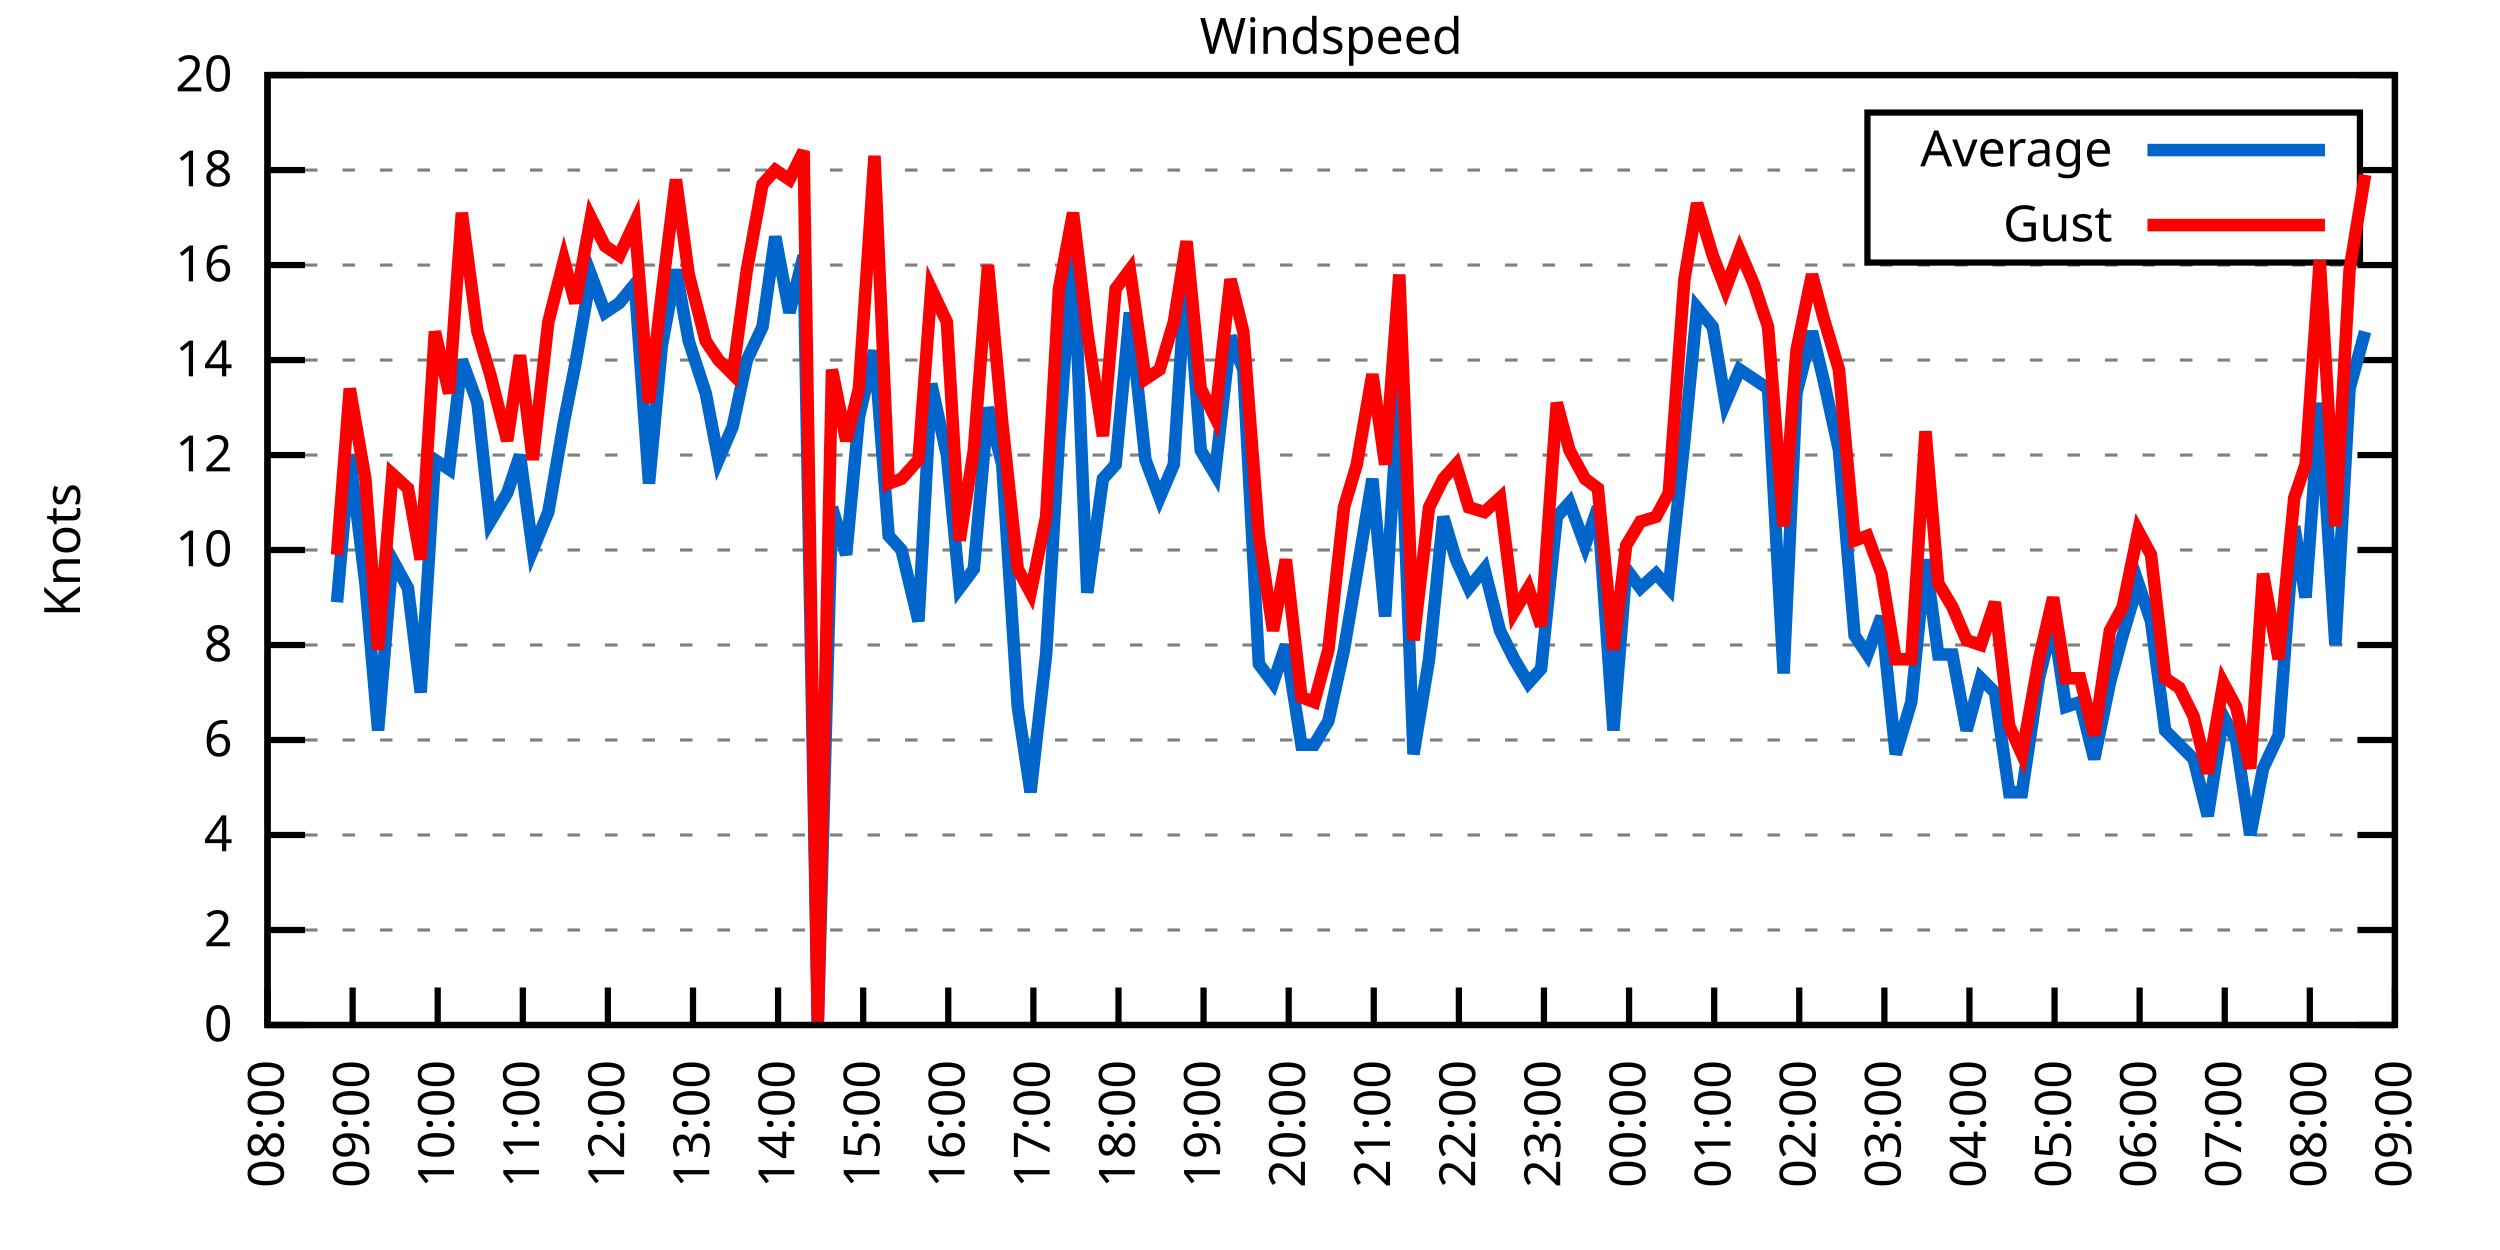
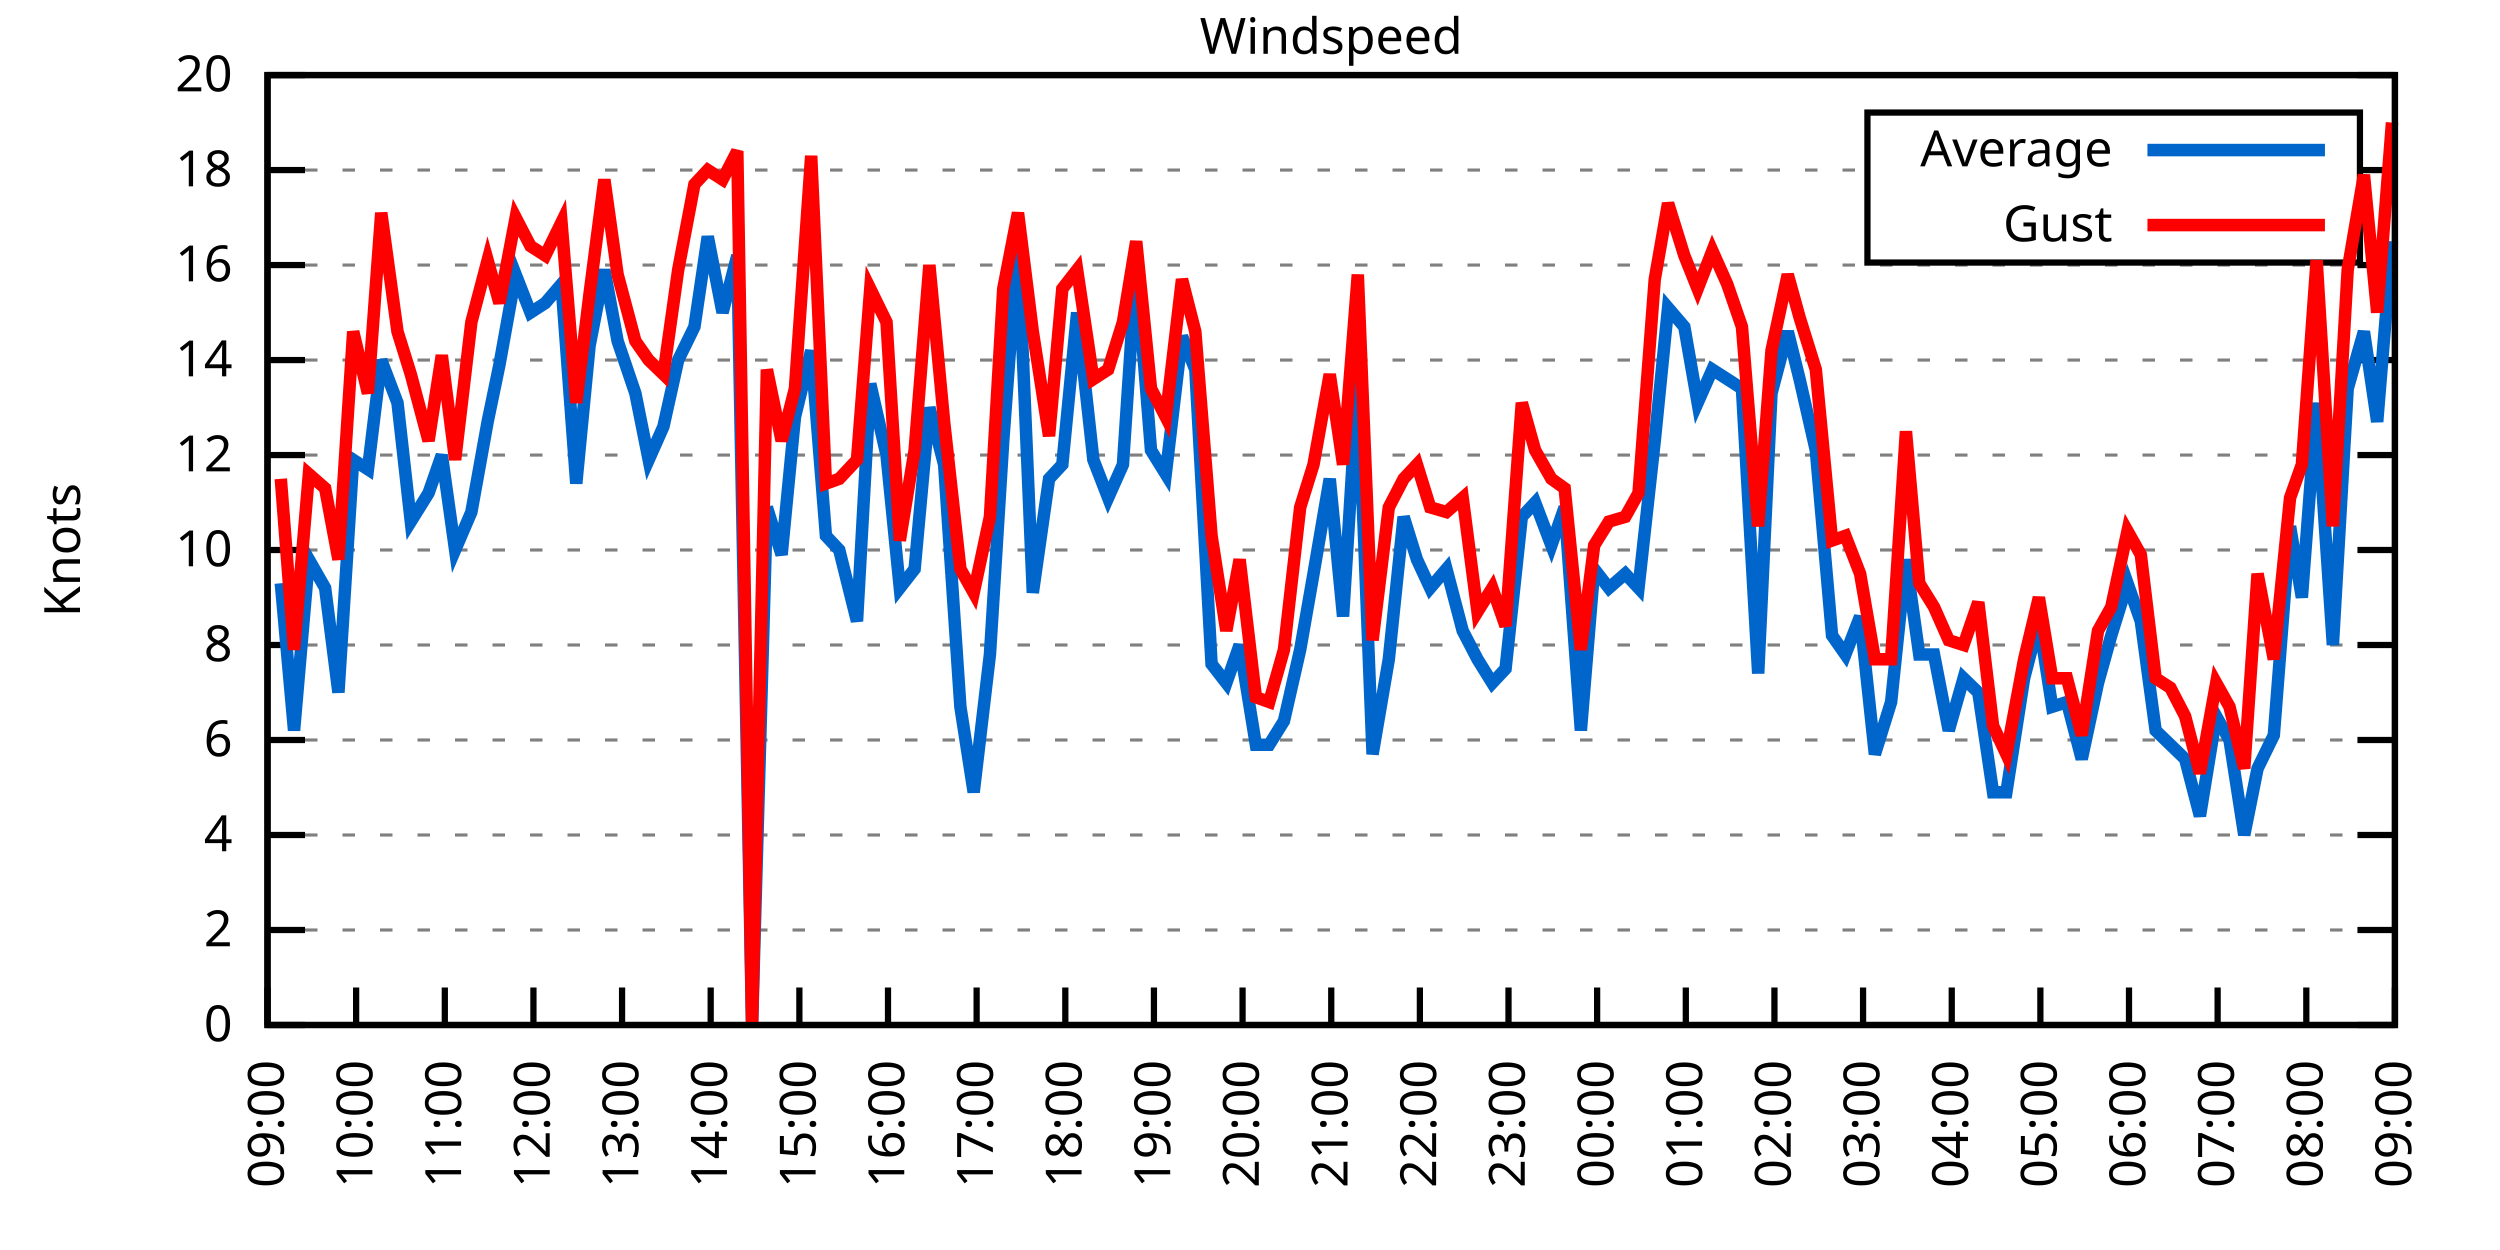
<svg xmlns="http://www.w3.org/2000/svg" xmlns:xlink="http://www.w3.org/1999/xlink" width="400" height="200" viewBox="0 0 400 200">
  <g id="gnuplot_canvas">
    <rect x="0" y="0" width="400" height="200" fill="none" />
    <defs>
      <circle id="gpDot" r="0.5" stroke-width="0.5" stroke="currentColor" />
      <path id="gpPt0" stroke-width="0.333" stroke="currentColor" d="M-1,0 h2 M0,-1 v2" />
      <path id="gpPt1" stroke-width="0.333" stroke="currentColor" d="M-1,-1 L1,1 M1,-1 L-1,1" />
      <path id="gpPt2" stroke-width="0.333" stroke="currentColor" d="M-1,0 L1,0 M0,-1 L0,1 M-1,-1 L1,1 M-1,1 L1,-1" />
      <rect id="gpPt3" stroke-width="0.333" stroke="currentColor" x="-1" y="-1" width="2" height="2" />
      <rect id="gpPt4" stroke-width="0.333" stroke="currentColor" fill="currentColor" x="-1" y="-1" width="2" height="2" />
      <circle id="gpPt5" stroke-width="0.333" stroke="currentColor" cx="0" cy="0" r="1" />
      <use xlink:href="#gpPt5" id="gpPt6" fill="currentColor" stroke="none" />
      <path id="gpPt7" stroke-width="0.333" stroke="currentColor" d="M0,-1.33 L-1.33,0.67 L1.33,0.67 z" />
      <use xlink:href="#gpPt7" id="gpPt8" fill="currentColor" stroke="none" />
      <use xlink:href="#gpPt7" id="gpPt9" stroke="currentColor" transform="rotate(180)" />
      <use xlink:href="#gpPt9" id="gpPt10" fill="currentColor" stroke="none" />
      <use xlink:href="#gpPt3" id="gpPt11" stroke="currentColor" transform="rotate(45)" />
      <use xlink:href="#gpPt11" id="gpPt12" fill="currentColor" stroke="none" />
      <path id="gpPt13" stroke-width="0.333" stroke="currentColor" d="M0,1.330 L1.265,0.411 L0.782,-1.067 L-0.782,-1.076 L-1.265,0.411 z" />
      <use xlink:href="#gpPt13" id="gpPt14" fill="currentColor" stroke="none" />
      <filter id="textbox" filterUnits="objectBoundingBox" x="0" y="0" height="1" width="1">
        <feFlood flood-color="white" flood-opacity="1" result="bgnd" />
        <feComposite in="SourceGraphic" in2="bgnd" operator="atop" />
      </filter>
      <filter id="greybox" filterUnits="objectBoundingBox" x="0" y="0" height="1" width="1">
        <feFlood flood-color="lightgrey" flood-opacity="1" result="grey" />
        <feComposite in="SourceGraphic" in2="grey" operator="atop" />
      </filter>
    </defs>
    <g fill="none" color="white" stroke="currentColor" stroke-width="1.00" stroke-linecap="butt" stroke-linejoin="miter">
</g>
    <g fill="none" color="black" stroke="currentColor" stroke-width="1.00" stroke-linecap="butt" stroke-linejoin="miter">
      <g stroke="none" shape-rendering="crispEdges">
        <polygon fill="rgb(255, 255, 255)" points="42.80,164.00 383.18,164.00 383.18,12.02 42.80,12.02 " />
      </g>
    </g>
    <g fill="none" color="black" stroke="currentColor" stroke-width="1.00" stroke-linecap="butt" stroke-linejoin="miter">
</g>
    <g fill="none" color="black" stroke="black" stroke-width="0.50" stroke-linecap="butt" stroke-linejoin="miter">
</g>
    <g fill="none" color="gray" stroke="currentColor" stroke-width="0.50" stroke-linecap="butt" stroke-linejoin="miter">
      <path stroke="gray" stroke-dasharray="2,4" class="gridline" d="M42.80,164.00 L383.19,164.00  " />
    </g>
    <g fill="none" color="gray" stroke="gray" stroke-width="1.00" stroke-linecap="butt" stroke-linejoin="miter">
</g>
    <g fill="none" color="black" stroke="currentColor" stroke-width="1.00" stroke-linecap="butt" stroke-linejoin="miter">
      <path stroke="black" d="M42.80,164.00 L48.80,164.00 M383.19,164.00 L377.19,164.00  " />
      <g transform="translate(37.20,166.60)" stroke="none" fill="black" font-family="Sans" font-size="8.00" text-anchor="end">
        <text>
          <tspan font-family="Sans"> 0</tspan>
        </text>
      </g>
    </g>
    <g fill="none" color="black" stroke="currentColor" stroke-width="1.00" stroke-linecap="butt" stroke-linejoin="miter">
</g>
    <g fill="none" color="black" stroke="black" stroke-width="0.50" stroke-linecap="butt" stroke-linejoin="miter">
</g>
    <g fill="none" color="gray" stroke="currentColor" stroke-width="0.50" stroke-linecap="butt" stroke-linejoin="miter">
      <path stroke="gray" stroke-dasharray="2,4" class="gridline" d="M42.80,148.80 L383.19,148.80  " />
    </g>
    <g fill="none" color="gray" stroke="gray" stroke-width="1.00" stroke-linecap="butt" stroke-linejoin="miter">
</g>
    <g fill="none" color="black" stroke="currentColor" stroke-width="1.00" stroke-linecap="butt" stroke-linejoin="miter">
      <path stroke="black" d="M42.80,148.80 L48.80,148.80 M383.19,148.80 L377.19,148.80  " />
      <g transform="translate(37.20,151.40)" stroke="none" fill="black" font-family="Sans" font-size="8.00" text-anchor="end">
        <text>
          <tspan font-family="Sans"> 2</tspan>
        </text>
      </g>
    </g>
    <g fill="none" color="black" stroke="currentColor" stroke-width="1.00" stroke-linecap="butt" stroke-linejoin="miter">
</g>
    <g fill="none" color="black" stroke="black" stroke-width="0.50" stroke-linecap="butt" stroke-linejoin="miter">
</g>
    <g fill="none" color="gray" stroke="currentColor" stroke-width="0.50" stroke-linecap="butt" stroke-linejoin="miter">
      <path stroke="gray" stroke-dasharray="2,4" class="gridline" d="M42.80,133.60 L383.19,133.60  " />
    </g>
    <g fill="none" color="gray" stroke="gray" stroke-width="1.00" stroke-linecap="butt" stroke-linejoin="miter">
</g>
    <g fill="none" color="black" stroke="currentColor" stroke-width="1.00" stroke-linecap="butt" stroke-linejoin="miter">
      <path stroke="black" d="M42.80,133.60 L48.80,133.60 M383.19,133.60 L377.19,133.60  " />
      <g transform="translate(37.20,136.20)" stroke="none" fill="black" font-family="Sans" font-size="8.00" text-anchor="end">
        <text>
          <tspan font-family="Sans"> 4</tspan>
        </text>
      </g>
    </g>
    <g fill="none" color="black" stroke="currentColor" stroke-width="1.00" stroke-linecap="butt" stroke-linejoin="miter">
</g>
    <g fill="none" color="black" stroke="black" stroke-width="0.50" stroke-linecap="butt" stroke-linejoin="miter">
</g>
    <g fill="none" color="gray" stroke="currentColor" stroke-width="0.50" stroke-linecap="butt" stroke-linejoin="miter">
      <path stroke="gray" stroke-dasharray="2,4" class="gridline" d="M42.80,118.40 L383.19,118.40  " />
    </g>
    <g fill="none" color="gray" stroke="gray" stroke-width="1.00" stroke-linecap="butt" stroke-linejoin="miter">
</g>
    <g fill="none" color="black" stroke="currentColor" stroke-width="1.00" stroke-linecap="butt" stroke-linejoin="miter">
      <path stroke="black" d="M42.80,118.40 L48.80,118.40 M383.19,118.40 L377.19,118.40  " />
      <g transform="translate(37.20,121.00)" stroke="none" fill="black" font-family="Sans" font-size="8.00" text-anchor="end">
        <text>
          <tspan font-family="Sans"> 6</tspan>
        </text>
      </g>
    </g>
    <g fill="none" color="black" stroke="currentColor" stroke-width="1.00" stroke-linecap="butt" stroke-linejoin="miter">
</g>
    <g fill="none" color="black" stroke="black" stroke-width="0.50" stroke-linecap="butt" stroke-linejoin="miter">
</g>
    <g fill="none" color="gray" stroke="currentColor" stroke-width="0.50" stroke-linecap="butt" stroke-linejoin="miter">
      <path stroke="gray" stroke-dasharray="2,4" class="gridline" d="M42.80,103.20 L383.19,103.20  " />
    </g>
    <g fill="none" color="gray" stroke="gray" stroke-width="1.00" stroke-linecap="butt" stroke-linejoin="miter">
</g>
    <g fill="none" color="black" stroke="currentColor" stroke-width="1.00" stroke-linecap="butt" stroke-linejoin="miter">
      <path stroke="black" d="M42.80,103.20 L48.80,103.20 M383.19,103.20 L377.19,103.20  " />
      <g transform="translate(37.20,105.80)" stroke="none" fill="black" font-family="Sans" font-size="8.00" text-anchor="end">
        <text>
          <tspan font-family="Sans"> 8</tspan>
        </text>
      </g>
    </g>
    <g fill="none" color="black" stroke="currentColor" stroke-width="1.00" stroke-linecap="butt" stroke-linejoin="miter">
</g>
    <g fill="none" color="black" stroke="black" stroke-width="0.50" stroke-linecap="butt" stroke-linejoin="miter">
</g>
    <g fill="none" color="gray" stroke="currentColor" stroke-width="0.50" stroke-linecap="butt" stroke-linejoin="miter">
      <path stroke="gray" stroke-dasharray="2,4" class="gridline" d="M42.80,88.00 L383.19,88.00  " />
    </g>
    <g fill="none" color="gray" stroke="gray" stroke-width="1.00" stroke-linecap="butt" stroke-linejoin="miter">
</g>
    <g fill="none" color="black" stroke="currentColor" stroke-width="1.00" stroke-linecap="butt" stroke-linejoin="miter">
      <path stroke="black" d="M42.80,88.00 L48.80,88.00 M383.19,88.00 L377.19,88.00  " />
      <g transform="translate(37.20,90.60)" stroke="none" fill="black" font-family="Sans" font-size="8.00" text-anchor="end">
        <text>
          <tspan font-family="Sans"> 10</tspan>
        </text>
      </g>
    </g>
    <g fill="none" color="black" stroke="currentColor" stroke-width="1.00" stroke-linecap="butt" stroke-linejoin="miter">
</g>
    <g fill="none" color="black" stroke="black" stroke-width="0.50" stroke-linecap="butt" stroke-linejoin="miter">
</g>
    <g fill="none" color="gray" stroke="currentColor" stroke-width="0.50" stroke-linecap="butt" stroke-linejoin="miter">
      <path stroke="gray" stroke-dasharray="2,4" class="gridline" d="M42.80,72.81 L383.19,72.81  " />
    </g>
    <g fill="none" color="gray" stroke="gray" stroke-width="1.00" stroke-linecap="butt" stroke-linejoin="miter">
</g>
    <g fill="none" color="black" stroke="currentColor" stroke-width="1.00" stroke-linecap="butt" stroke-linejoin="miter">
      <path stroke="black" d="M42.80,72.81 L48.80,72.81 M383.19,72.81 L377.19,72.81  " />
      <g transform="translate(37.20,75.41)" stroke="none" fill="black" font-family="Sans" font-size="8.00" text-anchor="end">
        <text>
          <tspan font-family="Sans"> 12</tspan>
        </text>
      </g>
    </g>
    <g fill="none" color="black" stroke="currentColor" stroke-width="1.00" stroke-linecap="butt" stroke-linejoin="miter">
</g>
    <g fill="none" color="black" stroke="black" stroke-width="0.50" stroke-linecap="butt" stroke-linejoin="miter">
</g>
    <g fill="none" color="gray" stroke="currentColor" stroke-width="0.50" stroke-linecap="butt" stroke-linejoin="miter">
      <path stroke="gray" stroke-dasharray="2,4" class="gridline" d="M42.80,57.61 L383.19,57.61  " />
    </g>
    <g fill="none" color="gray" stroke="gray" stroke-width="1.00" stroke-linecap="butt" stroke-linejoin="miter">
</g>
    <g fill="none" color="black" stroke="currentColor" stroke-width="1.00" stroke-linecap="butt" stroke-linejoin="miter">
      <path stroke="black" d="M42.80,57.61 L48.80,57.61 M383.19,57.61 L377.19,57.61  " />
      <g transform="translate(37.20,60.21)" stroke="none" fill="black" font-family="Sans" font-size="8.00" text-anchor="end">
        <text>
          <tspan font-family="Sans"> 14</tspan>
        </text>
      </g>
    </g>
    <g fill="none" color="black" stroke="currentColor" stroke-width="1.00" stroke-linecap="butt" stroke-linejoin="miter">
</g>
    <g fill="none" color="black" stroke="black" stroke-width="0.50" stroke-linecap="butt" stroke-linejoin="miter">
</g>
    <g fill="none" color="gray" stroke="currentColor" stroke-width="0.50" stroke-linecap="butt" stroke-linejoin="miter">
      <path stroke="gray" stroke-dasharray="2,4" class="gridline" d="M42.80,42.41 L383.19,42.41  " />
    </g>
    <g fill="none" color="gray" stroke="gray" stroke-width="1.00" stroke-linecap="butt" stroke-linejoin="miter">
</g>
    <g fill="none" color="black" stroke="currentColor" stroke-width="1.00" stroke-linecap="butt" stroke-linejoin="miter">
      <path stroke="black" d="M42.80,42.41 L48.80,42.41 M383.19,42.41 L377.19,42.41  " />
      <g transform="translate(37.20,45.01)" stroke="none" fill="black" font-family="Sans" font-size="8.00" text-anchor="end">
        <text>
          <tspan font-family="Sans"> 16</tspan>
        </text>
      </g>
    </g>
    <g fill="none" color="black" stroke="currentColor" stroke-width="1.00" stroke-linecap="butt" stroke-linejoin="miter">
</g>
    <g fill="none" color="black" stroke="black" stroke-width="0.50" stroke-linecap="butt" stroke-linejoin="miter">
</g>
    <g fill="none" color="gray" stroke="currentColor" stroke-width="0.50" stroke-linecap="butt" stroke-linejoin="miter">
      <path stroke="gray" stroke-dasharray="2,4" class="gridline" d="M42.80,27.21 L298.79,27.21 M377.59,27.21 L383.19,27.21  " />
    </g>
    <g fill="none" color="gray" stroke="gray" stroke-width="1.00" stroke-linecap="butt" stroke-linejoin="miter">
</g>
    <g fill="none" color="black" stroke="currentColor" stroke-width="1.00" stroke-linecap="butt" stroke-linejoin="miter">
      <path stroke="black" d="M42.80,27.21 L48.80,27.21 M383.19,27.21 L377.19,27.21  " />
      <g transform="translate(37.20,29.81)" stroke="none" fill="black" font-family="Sans" font-size="8.00" text-anchor="end">
        <text>
          <tspan font-family="Sans"> 18</tspan>
        </text>
      </g>
    </g>
    <g fill="none" color="black" stroke="currentColor" stroke-width="1.00" stroke-linecap="butt" stroke-linejoin="miter">
</g>
    <g fill="none" color="black" stroke="black" stroke-width="0.50" stroke-linecap="butt" stroke-linejoin="miter">
</g>
    <g fill="none" color="gray" stroke="currentColor" stroke-width="0.50" stroke-linecap="butt" stroke-linejoin="miter">
      <path stroke="gray" stroke-dasharray="2,4" class="gridline" d="M42.80,12.01 L383.19,12.01  " />
    </g>
    <g fill="none" color="gray" stroke="gray" stroke-width="1.00" stroke-linecap="butt" stroke-linejoin="miter">
</g>
    <g fill="none" color="black" stroke="currentColor" stroke-width="1.00" stroke-linecap="butt" stroke-linejoin="miter">
      <path stroke="black" d="M42.80,12.01 L48.80,12.01 M383.19,12.01 L377.19,12.01  " />
      <g transform="translate(37.20,14.61)" stroke="none" fill="black" font-family="Sans" font-size="8.00" text-anchor="end">
        <text>
          <tspan font-family="Sans"> 20</tspan>
        </text>
      </g>
    </g>
    <g fill="none" color="black" stroke="currentColor" stroke-width="1.00" stroke-linecap="butt" stroke-linejoin="miter">
      <path stroke="black" d="M42.80,164.00 L42.80,158.00  " />
      <g transform="translate(45.40,169.60) rotate(270.00)" stroke="none" fill="black" font-family="Sans" font-size="8.00" text-anchor="end">
        <text>
-           <tspan font-family="Sans">08:00</tspan>
-         </text>
-       </g>
-     </g>
-     <g fill="none" color="black" stroke="currentColor" stroke-width="1.00" stroke-linecap="butt" stroke-linejoin="miter">
-       <path stroke="black" d="M56.42,164.00 L56.42,158.00  " />
-       <g transform="translate(59.02,169.60) rotate(270.00)" stroke="none" fill="black" font-family="Sans" font-size="8.00" text-anchor="end">
-         <text>
          <tspan font-family="Sans">09:00</tspan>
        </text>
      </g>
    </g>
    <g fill="none" color="black" stroke="currentColor" stroke-width="1.00" stroke-linecap="butt" stroke-linejoin="miter">
-       <path stroke="black" d="M70.03,164.00 L70.03,158.00  " />
-       <g transform="translate(72.63,169.60) rotate(270.00)" stroke="none" fill="black" font-family="Sans" font-size="8.00" text-anchor="end">
+       <path stroke="black" d="M56.98,164.00 L56.98,158.00  " />
+       <g transform="translate(59.58,169.60) rotate(270.00)" stroke="none" fill="black" font-family="Sans" font-size="8.00" text-anchor="end">
        <text>
          <tspan font-family="Sans">10:00</tspan>
        </text>
      </g>
    </g>
    <g fill="none" color="black" stroke="currentColor" stroke-width="1.00" stroke-linecap="butt" stroke-linejoin="miter">
-       <path stroke="black" d="M83.65,164.00 L83.65,158.00  " />
-       <g transform="translate(86.25,169.60) rotate(270.00)" stroke="none" fill="black" font-family="Sans" font-size="8.00" text-anchor="end">
+       <path stroke="black" d="M71.17,164.00 L71.17,158.00  " />
+       <g transform="translate(73.77,169.60) rotate(270.00)" stroke="none" fill="black" font-family="Sans" font-size="8.00" text-anchor="end">
        <text>
          <tspan font-family="Sans">11:00</tspan>
        </text>
      </g>
    </g>
    <g fill="none" color="black" stroke="currentColor" stroke-width="1.00" stroke-linecap="butt" stroke-linejoin="miter">
-       <path stroke="black" d="M97.26,164.00 L97.26,158.00  " />
-       <g transform="translate(99.86,169.60) rotate(270.00)" stroke="none" fill="black" font-family="Sans" font-size="8.00" text-anchor="end">
+       <path stroke="black" d="M85.35,164.00 L85.35,158.00  " />
+       <g transform="translate(87.95,169.60) rotate(270.00)" stroke="none" fill="black" font-family="Sans" font-size="8.00" text-anchor="end">
        <text>
          <tspan font-family="Sans">12:00</tspan>
        </text>
      </g>
    </g>
    <g fill="none" color="black" stroke="currentColor" stroke-width="1.00" stroke-linecap="butt" stroke-linejoin="miter">
-       <path stroke="black" d="M110.88,164.00 L110.88,158.00  " />
-       <g transform="translate(113.48,169.60) rotate(270.00)" stroke="none" fill="black" font-family="Sans" font-size="8.00" text-anchor="end">
+       <path stroke="black" d="M99.53,164.00 L99.53,158.00  " />
+       <g transform="translate(102.13,169.60) rotate(270.00)" stroke="none" fill="black" font-family="Sans" font-size="8.00" text-anchor="end">
        <text>
          <tspan font-family="Sans">13:00</tspan>
        </text>
      </g>
    </g>
    <g fill="none" color="black" stroke="currentColor" stroke-width="1.00" stroke-linecap="butt" stroke-linejoin="miter">
-       <path stroke="black" d="M124.49,164.00 L124.49,158.00  " />
-       <g transform="translate(127.09,169.60) rotate(270.00)" stroke="none" fill="black" font-family="Sans" font-size="8.00" text-anchor="end">
+       <path stroke="black" d="M113.71,164.00 L113.71,158.00  " />
+       <g transform="translate(116.31,169.60) rotate(270.00)" stroke="none" fill="black" font-family="Sans" font-size="8.00" text-anchor="end">
        <text>
          <tspan font-family="Sans">14:00</tspan>
        </text>
      </g>
    </g>
    <g fill="none" color="black" stroke="currentColor" stroke-width="1.00" stroke-linecap="butt" stroke-linejoin="miter">
-       <path stroke="black" d="M138.11,164.00 L138.11,158.00  " />
-       <g transform="translate(140.71,169.60) rotate(270.00)" stroke="none" fill="black" font-family="Sans" font-size="8.00" text-anchor="end">
+       <path stroke="black" d="M127.90,164.00 L127.90,158.00  " />
+       <g transform="translate(130.50,169.60) rotate(270.00)" stroke="none" fill="black" font-family="Sans" font-size="8.00" text-anchor="end">
        <text>
          <tspan font-family="Sans">15:00</tspan>
        </text>
      </g>
    </g>
    <g fill="none" color="black" stroke="currentColor" stroke-width="1.00" stroke-linecap="butt" stroke-linejoin="miter">
-       <path stroke="black" d="M151.72,164.00 L151.72,158.00  " />
-       <g transform="translate(154.32,169.60) rotate(270.00)" stroke="none" fill="black" font-family="Sans" font-size="8.00" text-anchor="end">
+       <path stroke="black" d="M142.08,164.00 L142.08,158.00  " />
+       <g transform="translate(144.68,169.60) rotate(270.00)" stroke="none" fill="black" font-family="Sans" font-size="8.00" text-anchor="end">
        <text>
          <tspan font-family="Sans">16:00</tspan>
        </text>
      </g>
    </g>
    <g fill="none" color="black" stroke="currentColor" stroke-width="1.00" stroke-linecap="butt" stroke-linejoin="miter">
-       <path stroke="black" d="M165.34,164.00 L165.34,158.00  " />
-       <g transform="translate(167.94,169.60) rotate(270.00)" stroke="none" fill="black" font-family="Sans" font-size="8.00" text-anchor="end">
+       <path stroke="black" d="M156.26,164.00 L156.26,158.00  " />
+       <g transform="translate(158.86,169.60) rotate(270.00)" stroke="none" fill="black" font-family="Sans" font-size="8.00" text-anchor="end">
        <text>
          <tspan font-family="Sans">17:00</tspan>
        </text>
      </g>
    </g>
    <g fill="none" color="black" stroke="currentColor" stroke-width="1.00" stroke-linecap="butt" stroke-linejoin="miter">
-       <path stroke="black" d="M178.96,164.00 L178.96,158.00  " />
-       <g transform="translate(181.56,169.60) rotate(270.00)" stroke="none" fill="black" font-family="Sans" font-size="8.00" text-anchor="end">
+       <path stroke="black" d="M170.45,164.00 L170.45,158.00  " />
+       <g transform="translate(173.05,169.60) rotate(270.00)" stroke="none" fill="black" font-family="Sans" font-size="8.00" text-anchor="end">
        <text>
          <tspan font-family="Sans">18:00</tspan>
        </text>
      </g>
    </g>
    <g fill="none" color="black" stroke="currentColor" stroke-width="1.00" stroke-linecap="butt" stroke-linejoin="miter">
-       <path stroke="black" d="M192.57,164.00 L192.57,158.00  " />
-       <g transform="translate(195.17,169.60) rotate(270.00)" stroke="none" fill="black" font-family="Sans" font-size="8.00" text-anchor="end">
+       <path stroke="black" d="M184.63,164.00 L184.63,158.00  " />
+       <g transform="translate(187.23,169.60) rotate(270.00)" stroke="none" fill="black" font-family="Sans" font-size="8.00" text-anchor="end">
        <text>
          <tspan font-family="Sans">19:00</tspan>
        </text>
      </g>
    </g>
    <g fill="none" color="black" stroke="currentColor" stroke-width="1.00" stroke-linecap="butt" stroke-linejoin="miter">
-       <path stroke="black" d="M206.19,164.00 L206.19,158.00  " />
-       <g transform="translate(208.79,169.60) rotate(270.00)" stroke="none" fill="black" font-family="Sans" font-size="8.00" text-anchor="end">
+       <path stroke="black" d="M198.81,164.00 L198.81,158.00  " />
+       <g transform="translate(201.41,169.60) rotate(270.00)" stroke="none" fill="black" font-family="Sans" font-size="8.00" text-anchor="end">
        <text>
          <tspan font-family="Sans">20:00</tspan>
        </text>
      </g>
    </g>
    <g fill="none" color="black" stroke="currentColor" stroke-width="1.00" stroke-linecap="butt" stroke-linejoin="miter">
-       <path stroke="black" d="M219.80,164.00 L219.80,158.00  " />
-       <g transform="translate(222.40,169.60) rotate(270.00)" stroke="none" fill="black" font-family="Sans" font-size="8.00" text-anchor="end">
+       <path stroke="black" d="M213.00,164.00 L213.00,158.00  " />
+       <g transform="translate(215.60,169.60) rotate(270.00)" stroke="none" fill="black" font-family="Sans" font-size="8.00" text-anchor="end">
        <text>
          <tspan font-family="Sans">21:00</tspan>
        </text>
      </g>
    </g>
    <g fill="none" color="black" stroke="currentColor" stroke-width="1.00" stroke-linecap="butt" stroke-linejoin="miter">
-       <path stroke="black" d="M233.42,164.00 L233.42,158.00  " />
-       <g transform="translate(236.02,169.60) rotate(270.00)" stroke="none" fill="black" font-family="Sans" font-size="8.00" text-anchor="end">
+       <path stroke="black" d="M227.18,164.00 L227.18,158.00  " />
+       <g transform="translate(229.78,169.60) rotate(270.00)" stroke="none" fill="black" font-family="Sans" font-size="8.00" text-anchor="end">
        <text>
          <tspan font-family="Sans">22:00</tspan>
        </text>
      </g>
    </g>
    <g fill="none" color="black" stroke="currentColor" stroke-width="1.00" stroke-linecap="butt" stroke-linejoin="miter">
-       <path stroke="black" d="M247.03,164.00 L247.03,158.00  " />
-       <g transform="translate(249.63,169.60) rotate(270.00)" stroke="none" fill="black" font-family="Sans" font-size="8.00" text-anchor="end">
+       <path stroke="black" d="M241.36,164.00 L241.36,158.00  " />
+       <g transform="translate(243.96,169.60) rotate(270.00)" stroke="none" fill="black" font-family="Sans" font-size="8.00" text-anchor="end">
        <text>
          <tspan font-family="Sans">23:00</tspan>
        </text>
      </g>
    </g>
    <g fill="none" color="black" stroke="currentColor" stroke-width="1.00" stroke-linecap="butt" stroke-linejoin="miter">
-       <path stroke="black" d="M260.65,164.00 L260.65,158.00  " />
-       <g transform="translate(263.25,169.60) rotate(270.00)" stroke="none" fill="black" font-family="Sans" font-size="8.00" text-anchor="end">
+       <path stroke="black" d="M255.54,164.00 L255.54,158.00  " />
+       <g transform="translate(258.14,169.60) rotate(270.00)" stroke="none" fill="black" font-family="Sans" font-size="8.00" text-anchor="end">
        <text>
          <tspan font-family="Sans">00:00</tspan>
        </text>
      </g>
    </g>
    <g fill="none" color="black" stroke="currentColor" stroke-width="1.00" stroke-linecap="butt" stroke-linejoin="miter">
-       <path stroke="black" d="M274.27,164.00 L274.27,158.00  " />
-       <g transform="translate(276.87,169.60) rotate(270.00)" stroke="none" fill="black" font-family="Sans" font-size="8.00" text-anchor="end">
+       <path stroke="black" d="M269.73,164.00 L269.73,158.00  " />
+       <g transform="translate(272.33,169.60) rotate(270.00)" stroke="none" fill="black" font-family="Sans" font-size="8.00" text-anchor="end">
        <text>
          <tspan font-family="Sans">01:00</tspan>
        </text>
      </g>
    </g>
    <g fill="none" color="black" stroke="currentColor" stroke-width="1.00" stroke-linecap="butt" stroke-linejoin="miter">
-       <path stroke="black" d="M287.88,164.00 L287.88,158.00  " />
-       <g transform="translate(290.48,169.60) rotate(270.00)" stroke="none" fill="black" font-family="Sans" font-size="8.00" text-anchor="end">
+       <path stroke="black" d="M283.91,164.00 L283.91,158.00  " />
+       <g transform="translate(286.51,169.60) rotate(270.00)" stroke="none" fill="black" font-family="Sans" font-size="8.00" text-anchor="end">
        <text>
          <tspan font-family="Sans">02:00</tspan>
        </text>
      </g>
    </g>
    <g fill="none" color="black" stroke="currentColor" stroke-width="1.00" stroke-linecap="butt" stroke-linejoin="miter">
-       <path stroke="black" d="M301.50,164.00 L301.50,158.00  " />
-       <g transform="translate(304.10,169.60) rotate(270.00)" stroke="none" fill="black" font-family="Sans" font-size="8.00" text-anchor="end">
+       <path stroke="black" d="M298.09,164.00 L298.09,158.00  " />
+       <g transform="translate(300.69,169.60) rotate(270.00)" stroke="none" fill="black" font-family="Sans" font-size="8.00" text-anchor="end">
        <text>
          <tspan font-family="Sans">03:00</tspan>
        </text>
      </g>
    </g>
    <g fill="none" color="black" stroke="currentColor" stroke-width="1.00" stroke-linecap="butt" stroke-linejoin="miter">
-       <path stroke="black" d="M315.11,164.00 L315.11,158.00  " />
-       <g transform="translate(317.71,169.60) rotate(270.00)" stroke="none" fill="black" font-family="Sans" font-size="8.00" text-anchor="end">
+       <path stroke="black" d="M312.28,164.00 L312.28,158.00  " />
+       <g transform="translate(314.88,169.60) rotate(270.00)" stroke="none" fill="black" font-family="Sans" font-size="8.00" text-anchor="end">
        <text>
          <tspan font-family="Sans">04:00</tspan>
        </text>
      </g>
    </g>
    <g fill="none" color="black" stroke="currentColor" stroke-width="1.00" stroke-linecap="butt" stroke-linejoin="miter">
-       <path stroke="black" d="M328.73,164.00 L328.73,158.00  " />
-       <g transform="translate(331.33,169.60) rotate(270.00)" stroke="none" fill="black" font-family="Sans" font-size="8.00" text-anchor="end">
+       <path stroke="black" d="M326.46,164.00 L326.46,158.00  " />
+       <g transform="translate(329.06,169.60) rotate(270.00)" stroke="none" fill="black" font-family="Sans" font-size="8.00" text-anchor="end">
        <text>
          <tspan font-family="Sans">05:00</tspan>
        </text>
      </g>
    </g>
    <g fill="none" color="black" stroke="currentColor" stroke-width="1.00" stroke-linecap="butt" stroke-linejoin="miter">
-       <path stroke="black" d="M342.34,164.00 L342.34,158.00  " />
-       <g transform="translate(344.94,169.60) rotate(270.00)" stroke="none" fill="black" font-family="Sans" font-size="8.00" text-anchor="end">
+       <path stroke="black" d="M340.64,164.00 L340.64,158.00  " />
+       <g transform="translate(343.24,169.60) rotate(270.00)" stroke="none" fill="black" font-family="Sans" font-size="8.00" text-anchor="end">
        <text>
          <tspan font-family="Sans">06:00</tspan>
        </text>
      </g>
    </g>
    <g fill="none" color="black" stroke="currentColor" stroke-width="1.00" stroke-linecap="butt" stroke-linejoin="miter">
-       <path stroke="black" d="M355.96,164.00 L355.96,158.00  " />
-       <g transform="translate(358.56,169.60) rotate(270.00)" stroke="none" fill="black" font-family="Sans" font-size="8.00" text-anchor="end">
+       <path stroke="black" d="M354.82,164.00 L354.82,158.00  " />
+       <g transform="translate(357.42,169.60) rotate(270.00)" stroke="none" fill="black" font-family="Sans" font-size="8.00" text-anchor="end">
        <text>
          <tspan font-family="Sans">07:00</tspan>
        </text>
      </g>
    </g>
    <g fill="none" color="black" stroke="currentColor" stroke-width="1.00" stroke-linecap="butt" stroke-linejoin="miter">
-       <path stroke="black" d="M369.57,164.00 L369.57,158.00  " />
-       <g transform="translate(372.17,169.60) rotate(270.00)" stroke="none" fill="black" font-family="Sans" font-size="8.00" text-anchor="end">
+       <path stroke="black" d="M369.01,164.00 L369.01,158.00  " />
+       <g transform="translate(371.61,169.60) rotate(270.00)" stroke="none" fill="black" font-family="Sans" font-size="8.00" text-anchor="end">
        <text>
          <tspan font-family="Sans">08:00</tspan>
        </text>
      </g>
    </g>
    <g fill="none" color="black" stroke="currentColor" stroke-width="1.00" stroke-linecap="butt" stroke-linejoin="miter">
      <path stroke="black" d="M383.19,164.00 L383.19,158.00  " />
      <g transform="translate(385.79,169.60) rotate(270.00)" stroke="none" fill="black" font-family="Sans" font-size="8.00" text-anchor="end">
        <text>
          <tspan font-family="Sans">09:00</tspan>
        </text>
      </g>
    </g>
    <g fill="none" color="black" stroke="currentColor" stroke-width="1.00" stroke-linecap="butt" stroke-linejoin="miter">
</g>
    <g fill="none" color="black" stroke="currentColor" stroke-width="1.00" stroke-linecap="butt" stroke-linejoin="miter">
      <path stroke="black" d="M42.80,12.01 L42.80,164.00 L383.19,164.00 L383.19,12.01 L42.80,12.01 Z  " />
    </g>
    <g fill="none" color="black" stroke="currentColor" stroke-width="1.00" stroke-linecap="butt" stroke-linejoin="miter">
</g>
    <g fill="none" color="black" stroke="currentColor" stroke-width="1.00" stroke-linecap="butt" stroke-linejoin="miter">
      <path stroke="black" d="M298.79,42.01 L298.79,18.01 L377.59,18.01 L377.59,42.01 L298.79,42.01 Z  " />
    </g>
    <g id="Windspeed_plot_1">
      <g fill="none" color="white" stroke="black" stroke-width="2.00" stroke-linecap="butt" stroke-linejoin="miter">
</g>
      <g fill="none" color="black" stroke="currentColor" stroke-width="2.00" stroke-linecap="butt" stroke-linejoin="miter">
        <g transform="translate(337.99,26.61)" stroke="none" fill="black" font-family="Sans" font-size="8.00" text-anchor="end">
          <text>
            <tspan font-family="Sans">Average</tspan>
          </text>
        </g>
      </g>
      <g fill="none" color="black" stroke="currentColor" stroke-width="2.00" stroke-linecap="butt" stroke-linejoin="miter">
-         <path stroke="rgb(  0, 102, 204)" d="M343.59,24.01 L371.99,24.01 M53.92,96.36 L55.96,72.81 L58.46,93.32 L60.50,116.88 L62.77,89.52 L65.27,94.08   L67.31,110.80 L69.58,73.57 L71.85,75.09 L73.89,57.61 L76.39,64.45 L78.43,83.45 L81.15,78.89 L83.19,72.81   L85.24,88.00 L87.73,81.93 L90.23,67.49 L92.04,58.37 L94.54,43.93 L96.81,50.01 L99.08,48.49 L101.57,45.45   L103.84,77.37 L105.89,55.33 L108.15,43.17 L110.20,54.57 L112.92,62.93 L114.96,73.57 L117.23,68.25 L119.50,57.61   L122.00,52.29 L124.04,37.85 L126.31,50.01 L128.58,40.89 L130.85,164.00 L133.12,81.17 L135.39,88.76 L137.43,66.73   L139.92,56.09 L142.19,85.73 L144.24,88.00 L146.96,99.40 L149.00,61.41 L151.50,72.81 L153.54,94.08 L155.81,91.04   L158.08,65.21 L160.35,74.33 L162.84,113.08 L164.89,126.76 L167.38,104.72 L169.43,70.53 L171.69,38.61 L173.96,94.84   L176.46,76.61 L178.50,74.33 L180.77,50.01 L183.27,73.57 L185.54,79.65 L187.81,74.33 L189.85,42.41 L192.12,72.05   L194.39,75.85 L196.88,53.81 L198.93,59.13 L201.42,106.24 L203.69,109.28 L205.73,103.20 L208.23,119.16 L210.27,119.16   L212.54,115.36 L215.04,103.96 L217.08,91.80 L219.58,76.61 L221.62,98.64 L223.89,60.65 L226.16,120.68 L228.65,105.48   L230.92,82.69 L232.96,89.52 L235.01,94.08 L237.50,91.04 L240.00,100.92 L242.27,105.48 L244.54,109.28 L246.58,107.00   L249.08,82.69 L251.12,80.41 L253.61,87.25 L255.66,81.17 L258.15,116.88 L260.20,91.04 L262.47,94.08 L264.96,91.80   L267.00,94.08 L269.50,70.53 L271.54,49.25 L274.04,52.29 L276.08,64.45 L278.35,59.13 L280.62,60.65 L282.89,62.17   L285.38,107.76 L287.43,62.93 L289.92,53.05 L291.74,60.65 L294.23,72.05 L296.73,101.68 L298.77,104.72 L301.04,98.64   L303.31,120.68 L305.81,112.32 L308.08,89.52 L310.12,104.72 L312.39,104.72 L314.66,116.88 L316.93,108.52 L319.20,110.80   L321.47,126.76 L323.51,126.76 L326.23,108.52 L328.50,99.40 L330.54,113.08 L332.81,112.32 L335.08,121.44 L337.58,109.28   L339.62,101.68 L342.12,93.32 L344.16,99.40 L346.43,116.88 L348.70,119.16 L350.97,121.44 L353.24,130.56 L355.73,114.60   L357.77,118.40 L360.04,133.60 L362.09,122.96 L364.58,117.64 L367.08,84.21 L368.89,95.60 L371.16,64.45 L373.66,103.20   L375.93,62.17 L378.42,53.05  " />
+         <path stroke="rgb(  0, 102, 204)" d="M343.59,24.01 L371.99,24.01 M44.93,93.32 L47.05,116.88 L49.42,89.52 L52.02,94.08 L54.15,110.80 L56.51,73.57   L58.87,75.09 L61.00,57.61 L63.60,64.45 L65.73,83.45 L68.57,78.89 L70.69,72.81 L72.82,88.00 L75.42,81.93   L78.02,67.49 L79.91,58.37 L82.51,43.93 L84.88,50.01 L87.24,48.49 L89.84,45.45 L92.20,77.37 L94.33,55.33   L96.70,43.17 L98.82,54.57 L101.66,62.93 L103.79,73.57 L106.15,68.25 L108.51,57.61 L111.11,52.29 L113.24,37.85   L115.61,50.01 L117.97,40.89 L120.33,164.00 L122.70,81.17 L125.06,88.76 L127.19,66.73 L129.79,56.09 L132.15,85.73   L134.28,88.00 L137.12,99.40 L139.24,61.41 L141.84,72.81 L143.97,94.08 L146.34,91.04 L148.70,65.21 L151.06,74.33   L153.66,113.08 L155.79,126.76 L158.39,104.72 L160.52,70.53 L162.88,38.61 L165.25,94.84 L167.85,76.61 L169.97,74.33   L172.34,50.01 L174.94,73.57 L177.30,79.65 L179.67,74.33 L181.79,42.41 L184.16,72.05 L186.52,75.85 L189.12,53.81   L191.25,59.13 L193.85,106.24 L196.21,109.28 L198.34,103.20 L200.94,119.16 L203.07,119.16 L205.43,115.36 L208.03,103.96   L210.16,91.80 L212.76,76.61 L214.89,98.64 L217.25,60.65 L219.61,120.68 L222.21,105.48 L224.58,82.69 L226.71,89.52   L228.83,94.08 L231.43,91.04 L234.03,100.92 L236.40,105.48 L238.76,109.28 L240.89,107.00 L243.49,82.69 L245.62,80.41   L248.22,87.25 L250.34,81.17 L252.94,116.88 L255.07,91.04 L257.43,94.08 L260.04,91.80 L262.16,94.08 L264.76,70.53   L266.89,49.25 L269.49,52.29 L271.62,64.45 L273.98,59.13 L276.35,60.65 L278.71,62.17 L281.31,107.76 L283.44,62.93   L286.04,53.05 L287.93,60.65 L290.53,72.05 L293.13,101.68 L295.26,104.72 L297.62,98.64 L299.98,120.68 L302.58,112.32   L304.95,89.52 L307.08,104.72 L309.44,104.72 L311.80,116.88 L314.17,108.52 L316.53,110.80 L318.89,126.76 L321.02,126.76   L323.86,108.52 L326.22,99.40 L328.35,113.08 L330.71,112.32 L333.08,121.44 L335.68,109.28 L337.80,101.68 L340.40,93.32   L342.53,99.40 L344.90,116.88 L347.26,119.16 L349.62,121.44 L351.99,130.56 L354.59,114.60 L356.72,118.40 L359.08,133.60   L361.21,122.96 L363.81,117.64 L366.41,84.21 L368.30,95.60 L370.66,64.45 L373.26,103.20 L375.63,62.17 L378.23,53.05   L380.35,67.49 L382.72,38.61  " />
      </g>
    </g>
    <g id="Windspeed_plot_2">
      <g fill="none" color="black" stroke="currentColor" stroke-width="2.00" stroke-linecap="butt" stroke-linejoin="miter">
        <g transform="translate(337.99,38.61)" stroke="none" fill="black" font-family="Sans" font-size="8.00" text-anchor="end">
          <text>
            <tspan font-family="Sans">Gust</tspan>
          </text>
        </g>
      </g>
      <g fill="none" color="black" stroke="currentColor" stroke-width="2.00" stroke-linecap="butt" stroke-linejoin="miter">
-         <path stroke="rgb(255,   0,   0)" d="M343.59,36.01 L371.99,36.01 M53.92,88.76 L55.96,62.17 L58.46,76.61 L60.50,103.96 L62.77,75.85 L65.27,78.13   L67.31,89.52 L69.58,53.05 L71.85,62.93 L73.89,34.05 L76.39,53.05 L78.43,59.89 L81.15,70.53 L83.19,56.85   L85.24,73.57 L87.73,51.53 L90.23,41.65 L92.04,48.49 L94.54,34.81 L96.81,39.37 L99.08,40.89 L101.57,35.57   L103.84,64.45 L105.89,46.97 L108.15,28.73 L110.20,43.93 L112.92,54.57 L114.96,57.61 L117.23,59.89 L119.50,43.17   L122.00,29.49 L124.04,27.21 L126.31,28.73 L128.58,24.17 L130.85,164.00 L133.12,59.13 L135.39,70.53 L137.43,62.17   L139.92,24.93 L142.19,77.37 L144.24,76.61 L146.96,73.57 L149.00,46.21 L151.50,51.53 L153.54,86.49 L155.81,72.05   L158.08,42.41 L160.35,67.49 L162.84,91.04 L164.89,94.84 L167.38,82.69 L169.43,46.21 L171.69,34.05 L173.96,53.05   L176.46,69.77 L178.50,46.21 L180.77,43.17 L183.27,60.65 L185.54,59.13 L187.81,51.53 L189.85,38.61 L192.12,62.17   L194.39,66.73 L196.88,44.69 L198.93,53.05 L201.42,85.73 L203.69,100.92 L205.73,89.52 L208.23,111.56 L210.27,112.32   L212.54,103.96 L215.04,81.17 L217.08,74.33 L219.58,59.89 L221.62,74.33 L223.89,43.93 L226.16,102.44 L228.65,81.17   L230.92,76.61 L232.96,74.33 L235.01,81.17 L237.50,81.93 L240.00,79.65 L242.27,97.88 L244.54,94.08 L246.58,100.16   L249.08,64.45 L251.12,72.05 L253.61,76.61 L255.66,78.13 L258.15,103.96 L260.20,87.25 L262.47,83.45 L264.96,82.69   L267.00,78.89 L269.50,44.69 L271.54,32.53 L274.04,40.89 L276.08,46.21 L278.35,40.13 L280.62,45.45 L282.89,52.29   L285.38,84.21 L287.43,56.09 L289.92,43.93 L291.74,50.77 L294.23,59.13 L296.73,86.49 L298.77,85.73 L301.04,91.80   L303.31,105.48 L305.81,105.48 L308.08,69.01 L310.12,93.32 L312.39,97.12 L314.66,102.44 L316.93,103.20 L319.20,96.36   L321.47,116.12 L323.51,120.68 L326.23,105.48 L328.50,95.60 L330.54,108.52 L332.81,108.52 L335.08,117.64 L337.58,100.92   L339.62,97.12 L342.12,84.97 L344.16,88.76 L346.43,108.52 L348.70,110.04 L350.97,114.60 L353.24,123.72 L355.73,109.28   L357.77,113.08 L360.04,122.96 L362.09,91.80 L364.58,105.48 L367.08,79.65 L368.89,74.33 L371.16,41.65 L373.66,84.21   L375.93,43.17 L378.42,27.97  " />
+         <path stroke="rgb(255,   0,   0)" d="M343.59,36.01 L371.99,36.01 M44.93,76.61 L47.05,103.96 L49.42,75.85 L52.02,78.13 L54.15,89.52 L56.51,53.05   L58.87,62.93 L61.00,34.05 L63.60,53.05 L65.73,59.89 L68.57,70.53 L70.69,56.85 L72.82,73.57 L75.42,51.53   L78.02,41.65 L79.91,48.49 L82.51,34.81 L84.88,39.37 L87.24,40.89 L89.84,35.57 L92.20,64.45 L94.33,46.97   L96.70,28.73 L98.82,43.93 L101.66,54.57 L103.79,57.61 L106.15,59.89 L108.51,43.17 L111.11,29.49 L113.24,27.21   L115.61,28.73 L117.97,24.17 L120.33,164.00 L122.70,59.13 L125.06,70.53 L127.19,62.17 L129.79,24.93 L132.15,77.37   L134.28,76.61 L137.12,73.57 L139.24,46.21 L141.84,51.53 L143.97,86.49 L146.34,72.05 L148.70,42.41 L151.06,67.49   L153.66,91.04 L155.79,94.84 L158.39,82.69 L160.52,46.21 L162.88,34.05 L165.25,53.05 L167.85,69.77 L169.97,46.21   L172.34,43.17 L174.94,60.65 L177.30,59.13 L179.67,51.53 L181.79,38.61 L184.16,62.17 L186.52,66.73 L189.12,44.69   L191.25,53.05 L193.85,85.73 L196.21,100.92 L198.34,89.52 L200.94,111.56 L203.07,112.32 L205.43,103.96 L208.03,81.17   L210.16,74.33 L212.76,59.89 L214.89,74.33 L217.25,43.93 L219.61,102.44 L222.21,81.17 L224.58,76.61 L226.71,74.33   L228.83,81.17 L231.43,81.93 L234.03,79.65 L236.40,97.88 L238.76,94.08 L240.89,100.16 L243.49,64.45 L245.62,72.05   L248.22,76.61 L250.34,78.13 L252.94,103.96 L255.07,87.25 L257.43,83.45 L260.04,82.69 L262.16,78.89 L264.76,44.69   L266.89,32.53 L269.49,40.89 L271.62,46.21 L273.98,40.13 L276.35,45.45 L278.71,52.29 L281.31,84.21 L283.44,56.09   L286.04,43.93 L287.93,50.77 L290.53,59.13 L293.13,86.49 L295.26,85.73 L297.62,91.80 L299.98,105.48 L302.58,105.48   L304.95,69.01 L307.08,93.32 L309.44,97.12 L311.80,102.44 L314.17,103.20 L316.53,96.36 L318.89,116.12 L321.02,120.68   L323.86,105.48 L326.22,95.60 L328.35,108.52 L330.71,108.52 L333.08,117.64 L335.68,100.92 L337.80,97.12 L340.40,84.97   L342.53,88.76 L344.90,108.52 L347.26,110.04 L349.62,114.60 L351.99,123.72 L354.59,109.28 L356.72,113.08 L359.08,122.96   L361.21,91.80 L363.81,105.48 L366.41,79.65 L368.30,74.33 L370.66,41.65 L373.26,84.21 L375.63,43.17 L378.23,27.97   L380.35,50.01 L382.72,19.61  " />
      </g>
    </g>
    <g fill="none" color="black" stroke="currentColor" stroke-width="2.00" stroke-linecap="butt" stroke-linejoin="miter">
</g>
    <g fill="none" color="black" stroke="black" stroke-width="1.00" stroke-linecap="butt" stroke-linejoin="miter">
</g>
    <g fill="none" color="black" stroke="currentColor" stroke-width="1.00" stroke-linecap="butt" stroke-linejoin="miter">
      <path stroke="black" d="M42.80,12.01 L42.80,164.00 L383.19,164.00 L383.19,12.01 L42.80,12.01 Z  " />
      <g transform="translate(12.80,88.01) rotate(270.00)" stroke="none" fill="black" font-family="Sans" font-size="8.00" text-anchor="middle">
        <text>
          <tspan font-family="Sans">Knots</tspan>
        </text>
      </g>
    </g>
    <g fill="none" color="black" stroke="currentColor" stroke-width="1.00" stroke-linecap="butt" stroke-linejoin="miter">
</g>
    <g fill="none" color="black" stroke="currentColor" stroke-width="1.00" stroke-linecap="butt" stroke-linejoin="miter">
      <g transform="translate(212.99,8.61)" stroke="none" fill="black" font-family="Sans" font-size="8.00" text-anchor="middle">
        <text>
          <tspan font-family="Sans">Windspeed</tspan>
        </text>
      </g>
    </g>
    <g fill="none" color="black" stroke="currentColor" stroke-width="1.00" stroke-linecap="butt" stroke-linejoin="miter">
</g>
  </g>
</svg>
